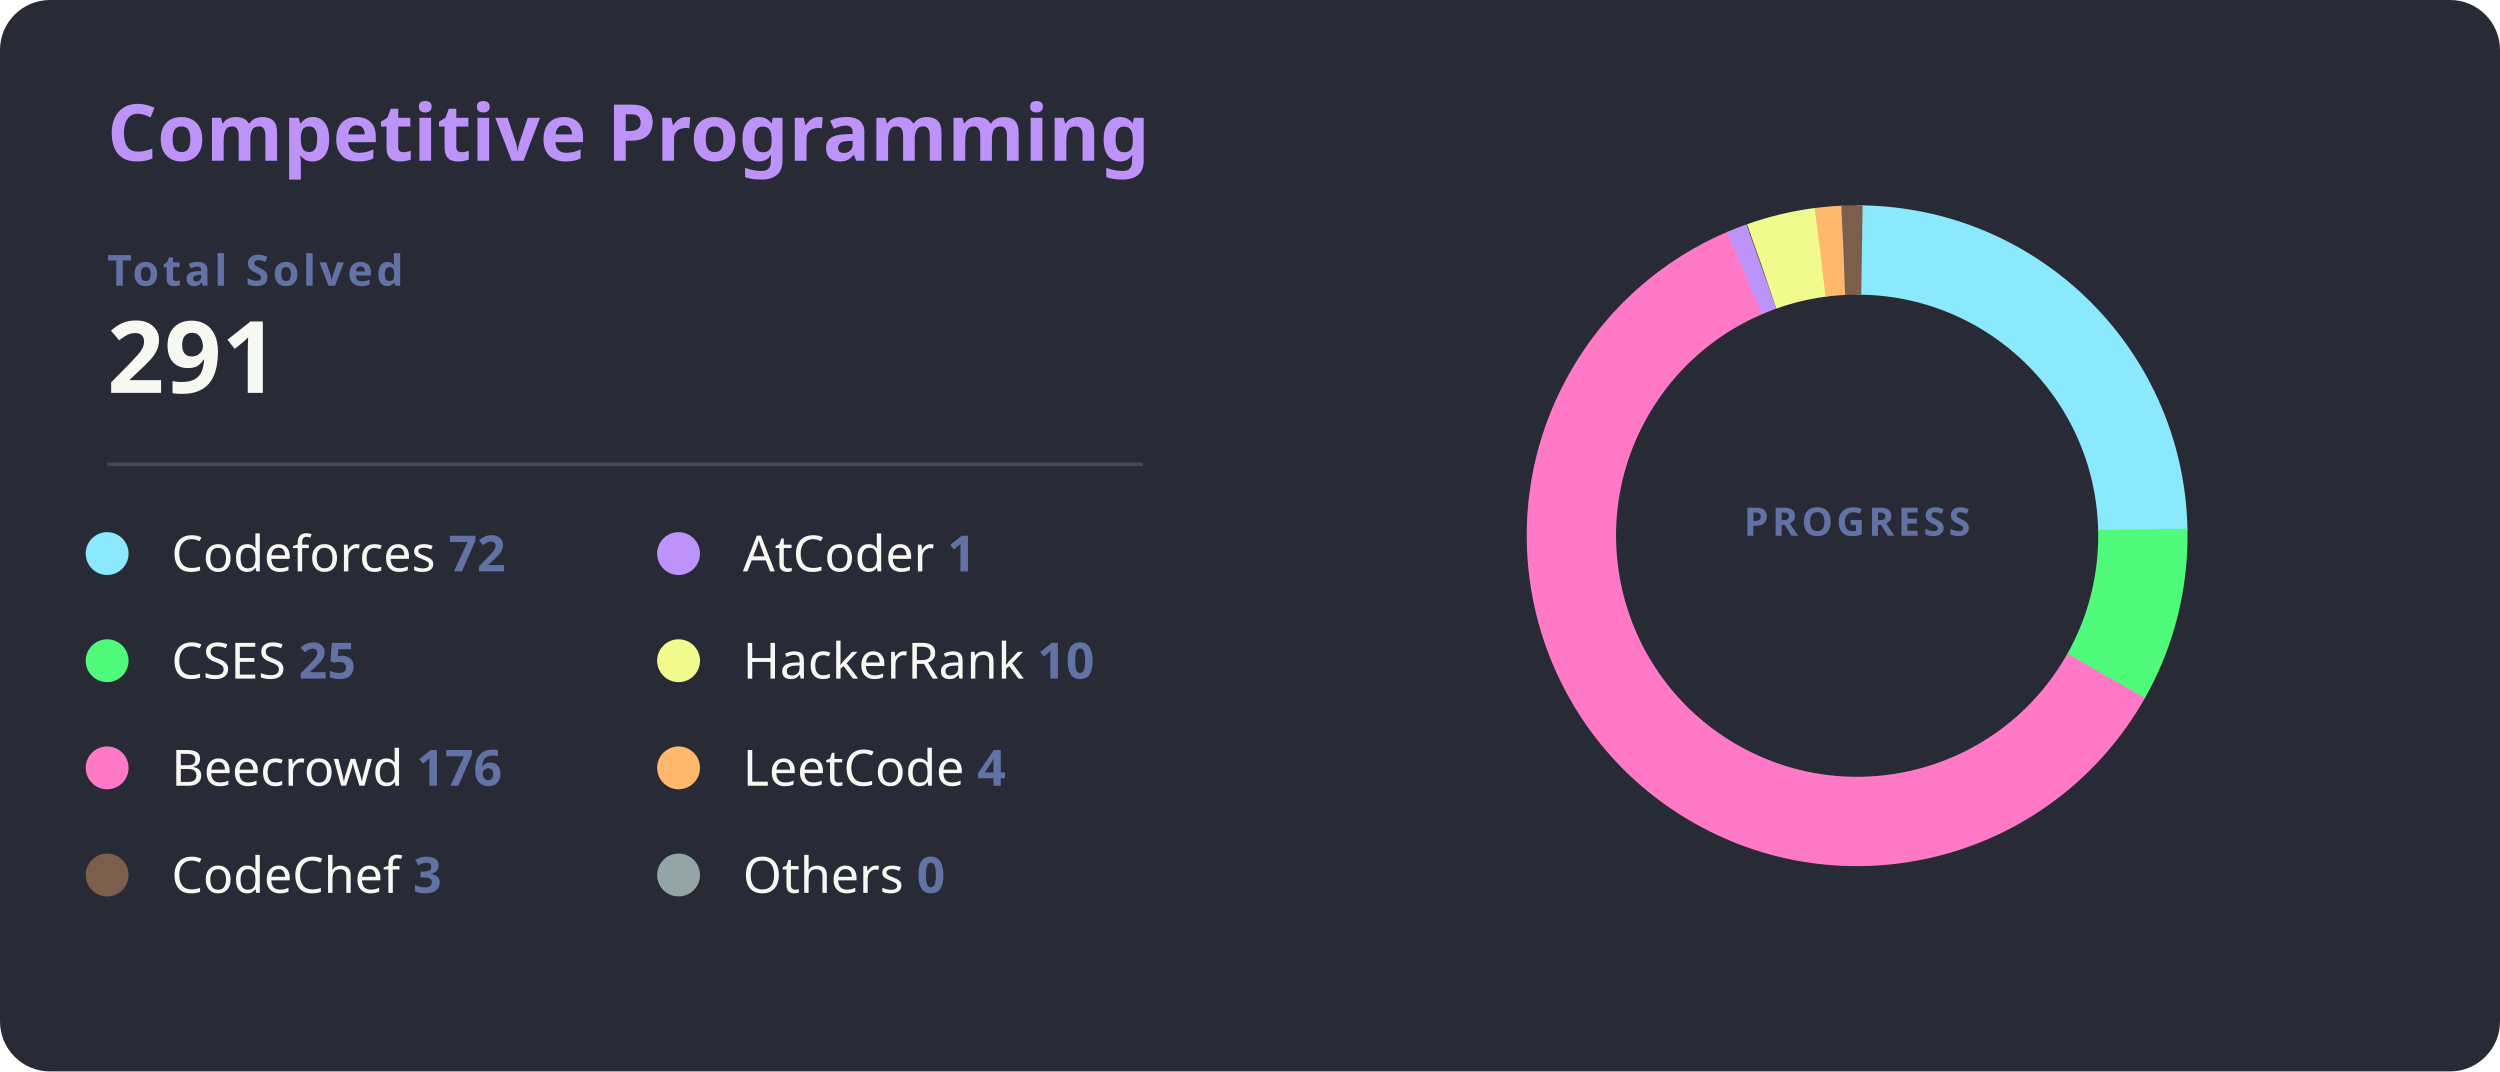
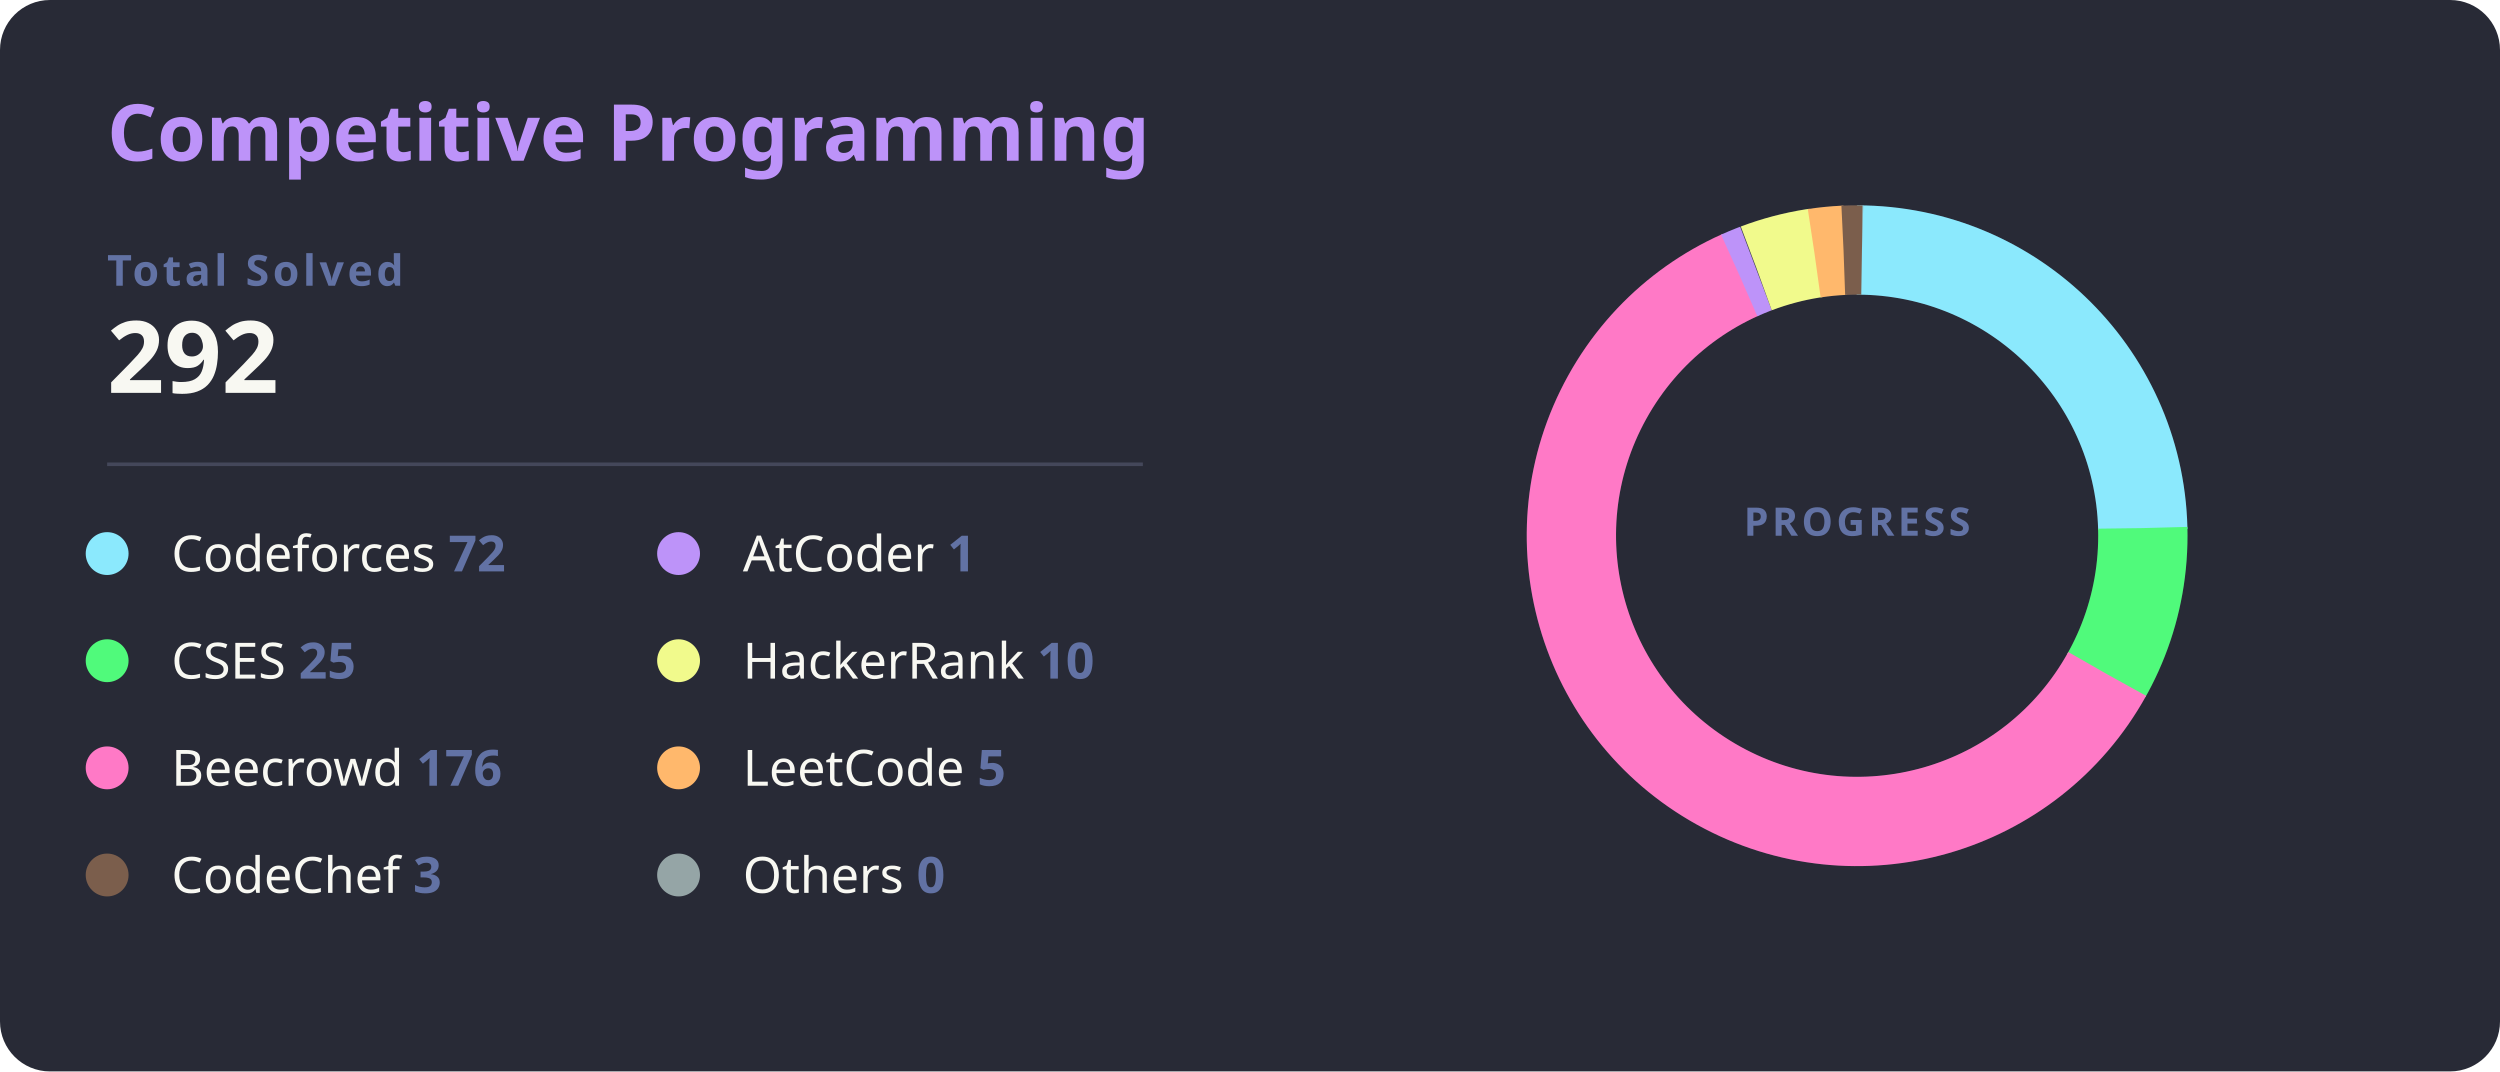
<svg xmlns="http://www.w3.org/2000/svg" width="700" height="300" viewBox="0 0 700 300">
  <style>
    .bg { fill: #282a36; rx: 14; }
    .title { fill: #bd93f9; font: bold 22px 'Segoe UI', Ubuntu, Sans-Serif; }
    .total-label { fill: #6272a4; font: bold 12px 'Segoe UI', Ubuntu, Sans-Serif; text-transform: uppercase; letter-spacing: 1px; }
    .total-val { fill: #f8f8f2; font: bold 28px 'Segoe UI', Ubuntu, Sans-Serif; }
    .line { stroke: #44475a; stroke-width: 1; }
    .platform-name { fill: #f8f8f2; font: 400 14px 'Segoe UI', Ubuntu, Sans-Serif; }
    .platform-count { fill: #6272a4; font: bold 14px 'Segoe UI', Ubuntu, Sans-Serif; }
    .slice { stroke-linecap: butt; transition: all 0.3s; }
  </style>
  <rect class="bg" width="700" height="300" />
  <text x="30" y="45" class="title">Competitive Programming</text>
  <text x="30" y="80" class="total-label">Total Solved</text>
-   <text x="30" y="110" class="total-val">291</text>
+   <text x="30" y="110" class="total-val">292</text>
  <line x1="30" y1="130" x2="320" y2="130" class="line" />
  <g transform="translate(30, 155)">
    <g transform="translate(0,0)">
      <circle r="6" fill="#8be9fd" />
      <text x="18" y="5" class="platform-name">Codeforces <tspan class="platform-count">72</tspan>
      </text>
    </g>
    <g transform="translate(0,30)">
      <circle r="6" fill="#50fa7b" />
      <text x="18" y="5" class="platform-name">CSES <tspan class="platform-count">25</tspan>
      </text>
    </g>
    <g transform="translate(0,60)">
      <circle r="6" fill="#ff79c6" />
      <text x="18" y="5" class="platform-name">Beecrowd <tspan class="platform-count">176</tspan>
      </text>
    </g>
    <g transform="translate(0,90)">
      <circle r="6" fill="#7b5e4c" />
      <text x="18" y="5" class="platform-name">CodeChef <tspan class="platform-count">3</tspan>
      </text>
    </g>
    <g transform="translate(160,0)">
      <circle r="6" fill="#bd93f9" />
      <text x="18" y="5" class="platform-name">AtCoder <tspan class="platform-count">1</tspan>
      </text>
    </g>
    <g transform="translate(160,30)">
      <circle r="6" fill="#f1fa8c" />
      <text x="18" y="5" class="platform-name">HackerRank <tspan class="platform-count">10</tspan>
      </text>
    </g>
    <g transform="translate(160,60)">
      <circle r="6" fill="#ffb86c" />
-       <text x="18" y="5" class="platform-name">LeetCode <tspan class="platform-count">4</tspan>
+       <text x="18" y="5" class="platform-name">LeetCode <tspan class="platform-count">5</tspan>
      </text>
    </g>
    <g transform="translate(160,90)">
      <circle r="6" fill="#95a5a6" />
      <text x="18" y="5" class="platform-name">Others <tspan class="platform-count">0</tspan>
      </text>
    </g>
  </g>
  <g transform="translate(520, 150)">
    <circle r="80" fill="transparent" stroke="#3b3d4d" stroke-width="25" />
-     <circle r="80" fill="transparent" stroke="#8be9fd" stroke-width="25" stroke-dasharray="124.37 502.65" transform="rotate(-90)" class="slice" />
-     <circle r="80" fill="transparent" stroke="#50fa7b" stroke-width="25" stroke-dasharray="43.18 502.65" transform="rotate(-1.23)" class="slice" />
-     <circle r="80" fill="transparent" stroke="#ff79c6" stroke-width="25" stroke-dasharray="304.01 502.65" transform="rotate(29.40)" class="slice" />
-     <circle r="80" fill="transparent" stroke="#bd93f9" stroke-width="25" stroke-dasharray="5 502.65" transform="rotate(246.83)" class="slice" />
-     <circle r="80" fill="transparent" stroke="#f1fa8c" stroke-width="25" stroke-dasharray="17.27 502.65" transform="rotate(250.53)" class="slice" />
-     <circle r="80" fill="transparent" stroke="#ffb86c" stroke-width="25" stroke-dasharray="6.91 502.65" transform="rotate(262.60)" class="slice" />
-     <circle r="80" fill="transparent" stroke="#7b5e4c" stroke-width="25" stroke-dasharray="5.18 502.65" transform="rotate(267.25)" class="slice" />
-     <circle r="80" fill="transparent" stroke="#95a5a6" stroke-width="25" stroke-dasharray="0.00 502.65" transform="rotate(270.95)" class="slice" />
+     <circle r="80" fill="transparent" stroke="#8be9fd" stroke-width="25" stroke-dasharray="123.94 502.65" transform="rotate(-90)" class="slice" />
+     <circle r="80" fill="transparent" stroke="#50fa7b" stroke-width="25" stroke-dasharray="43.04 502.65" transform="rotate(-1.53)" class="slice" />
+     <circle r="80" fill="transparent" stroke="#ff79c6" stroke-width="25" stroke-dasharray="302.97 502.65" transform="rotate(28.99)" class="slice" />
+     <circle r="80" fill="transparent" stroke="#bd93f9" stroke-width="25" stroke-dasharray="5 502.65" transform="rotate(245.68)" class="slice" />
+     <circle r="80" fill="transparent" stroke="#f1fa8c" stroke-width="25" stroke-dasharray="17.21 502.65" transform="rotate(249.38)" class="slice" />
+     <circle r="80" fill="transparent" stroke="#ffb86c" stroke-width="25" stroke-dasharray="8.61 502.65" transform="rotate(261.41)" class="slice" />
+     <circle r="80" fill="transparent" stroke="#7b5e4c" stroke-width="25" stroke-dasharray="5.16 502.65" transform="rotate(267.27)" class="slice" />
+     <circle r="80" fill="transparent" stroke="#95a5a6" stroke-width="25" stroke-dasharray="0.00 502.65" transform="rotate(270.97)" class="slice" />
    <text text-anchor="middle" y="0" class="total-label" style="fill: #6272a4; font-size: 11px;">
      <tspan x="0" dy="0">PROGRESS</tspan>
    </text>
  </g>
</svg>
